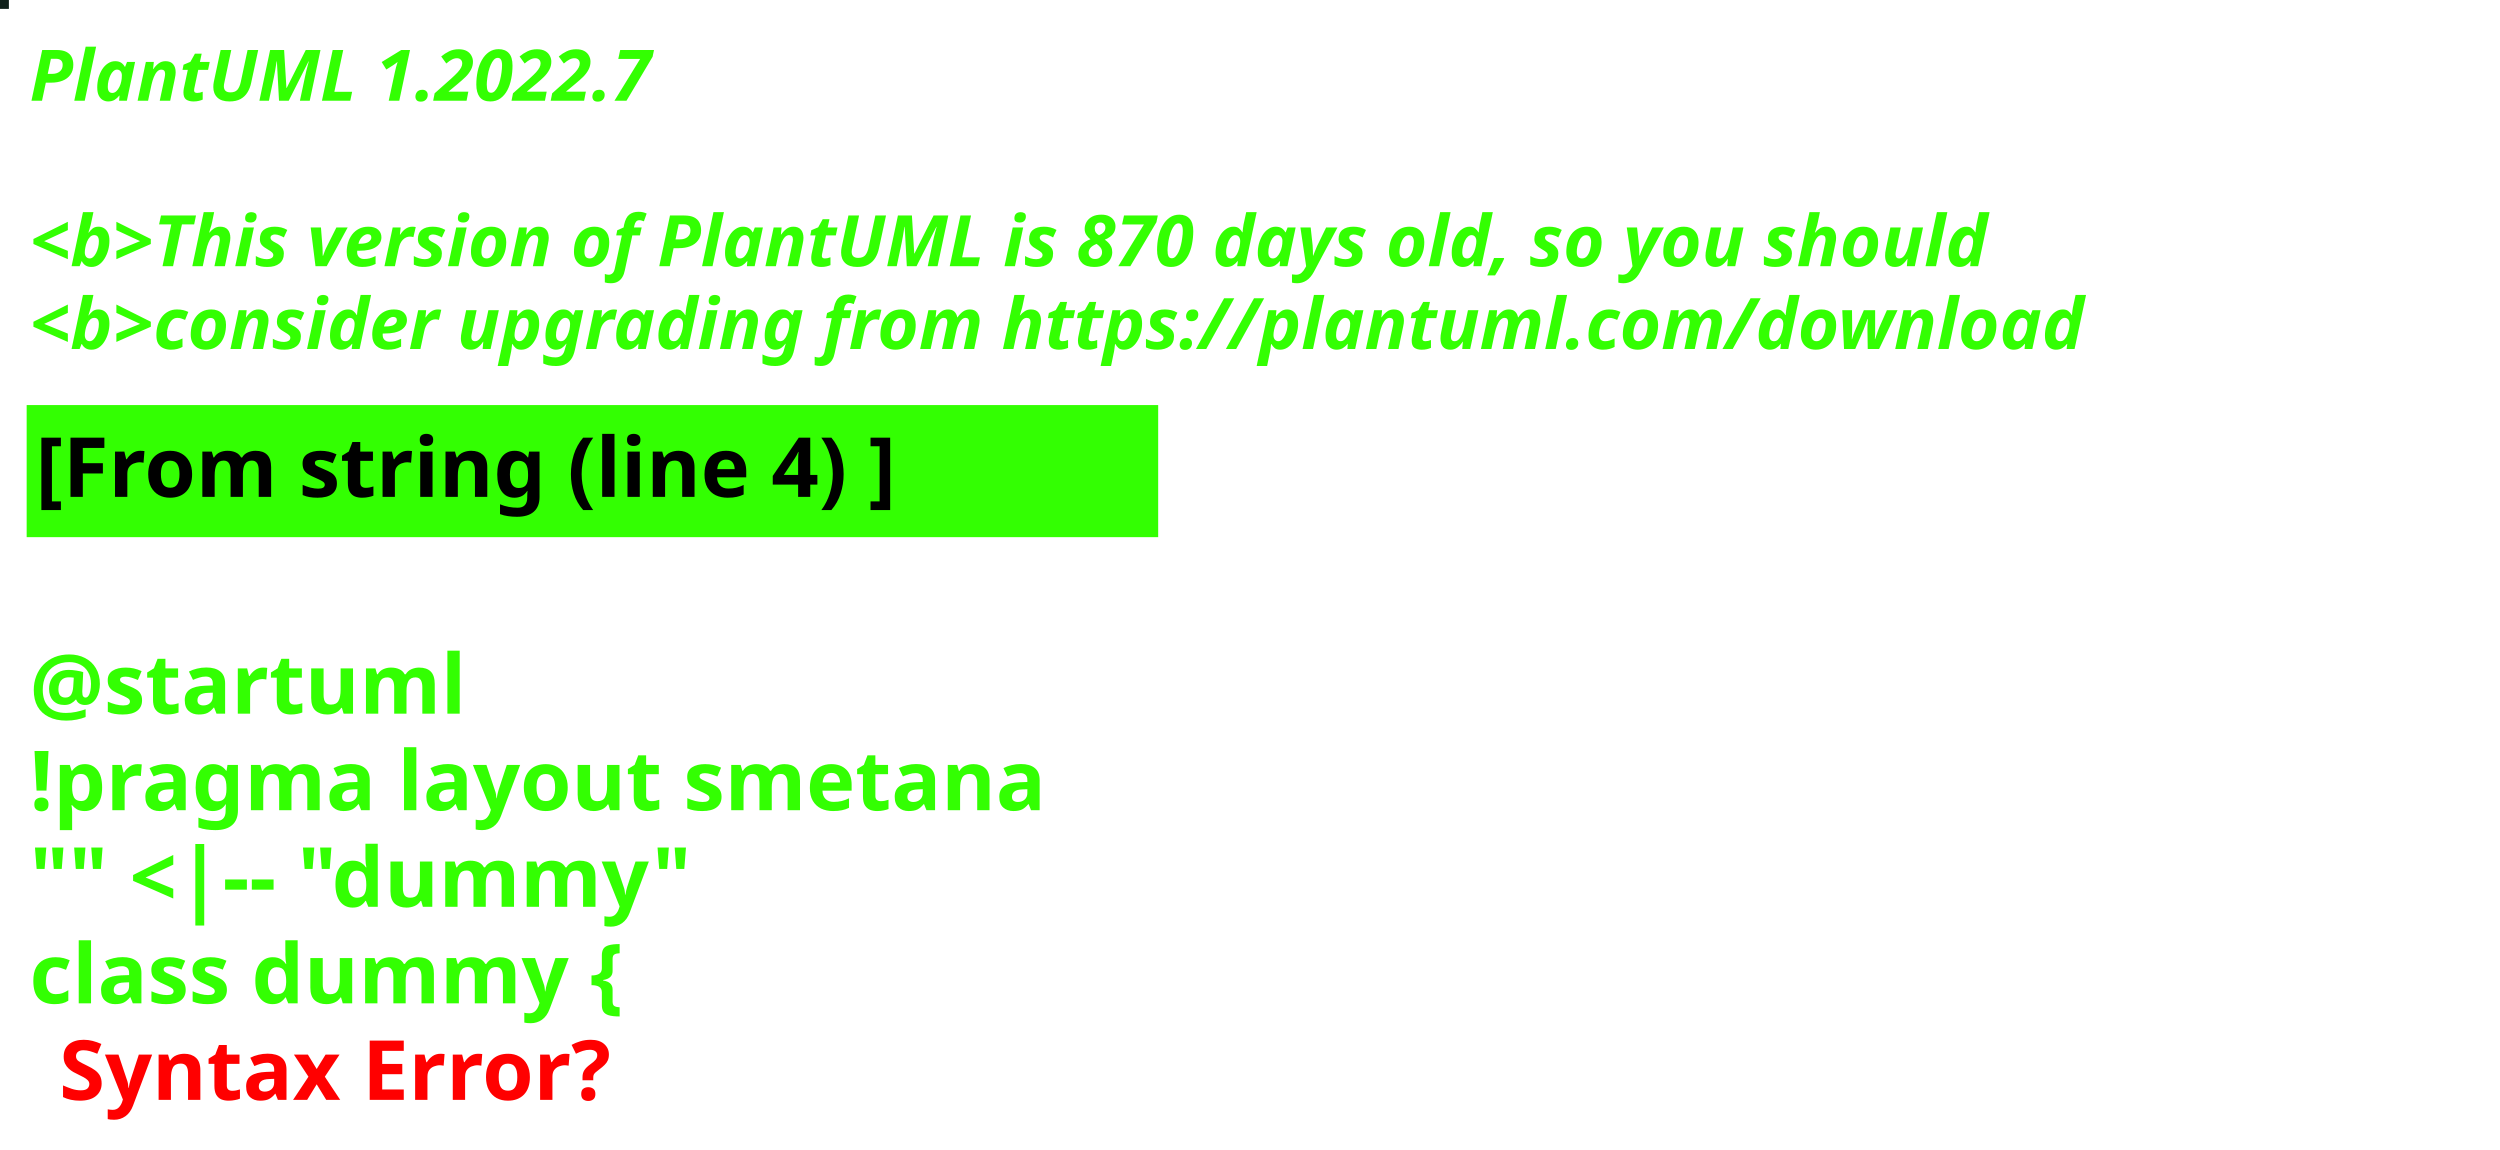
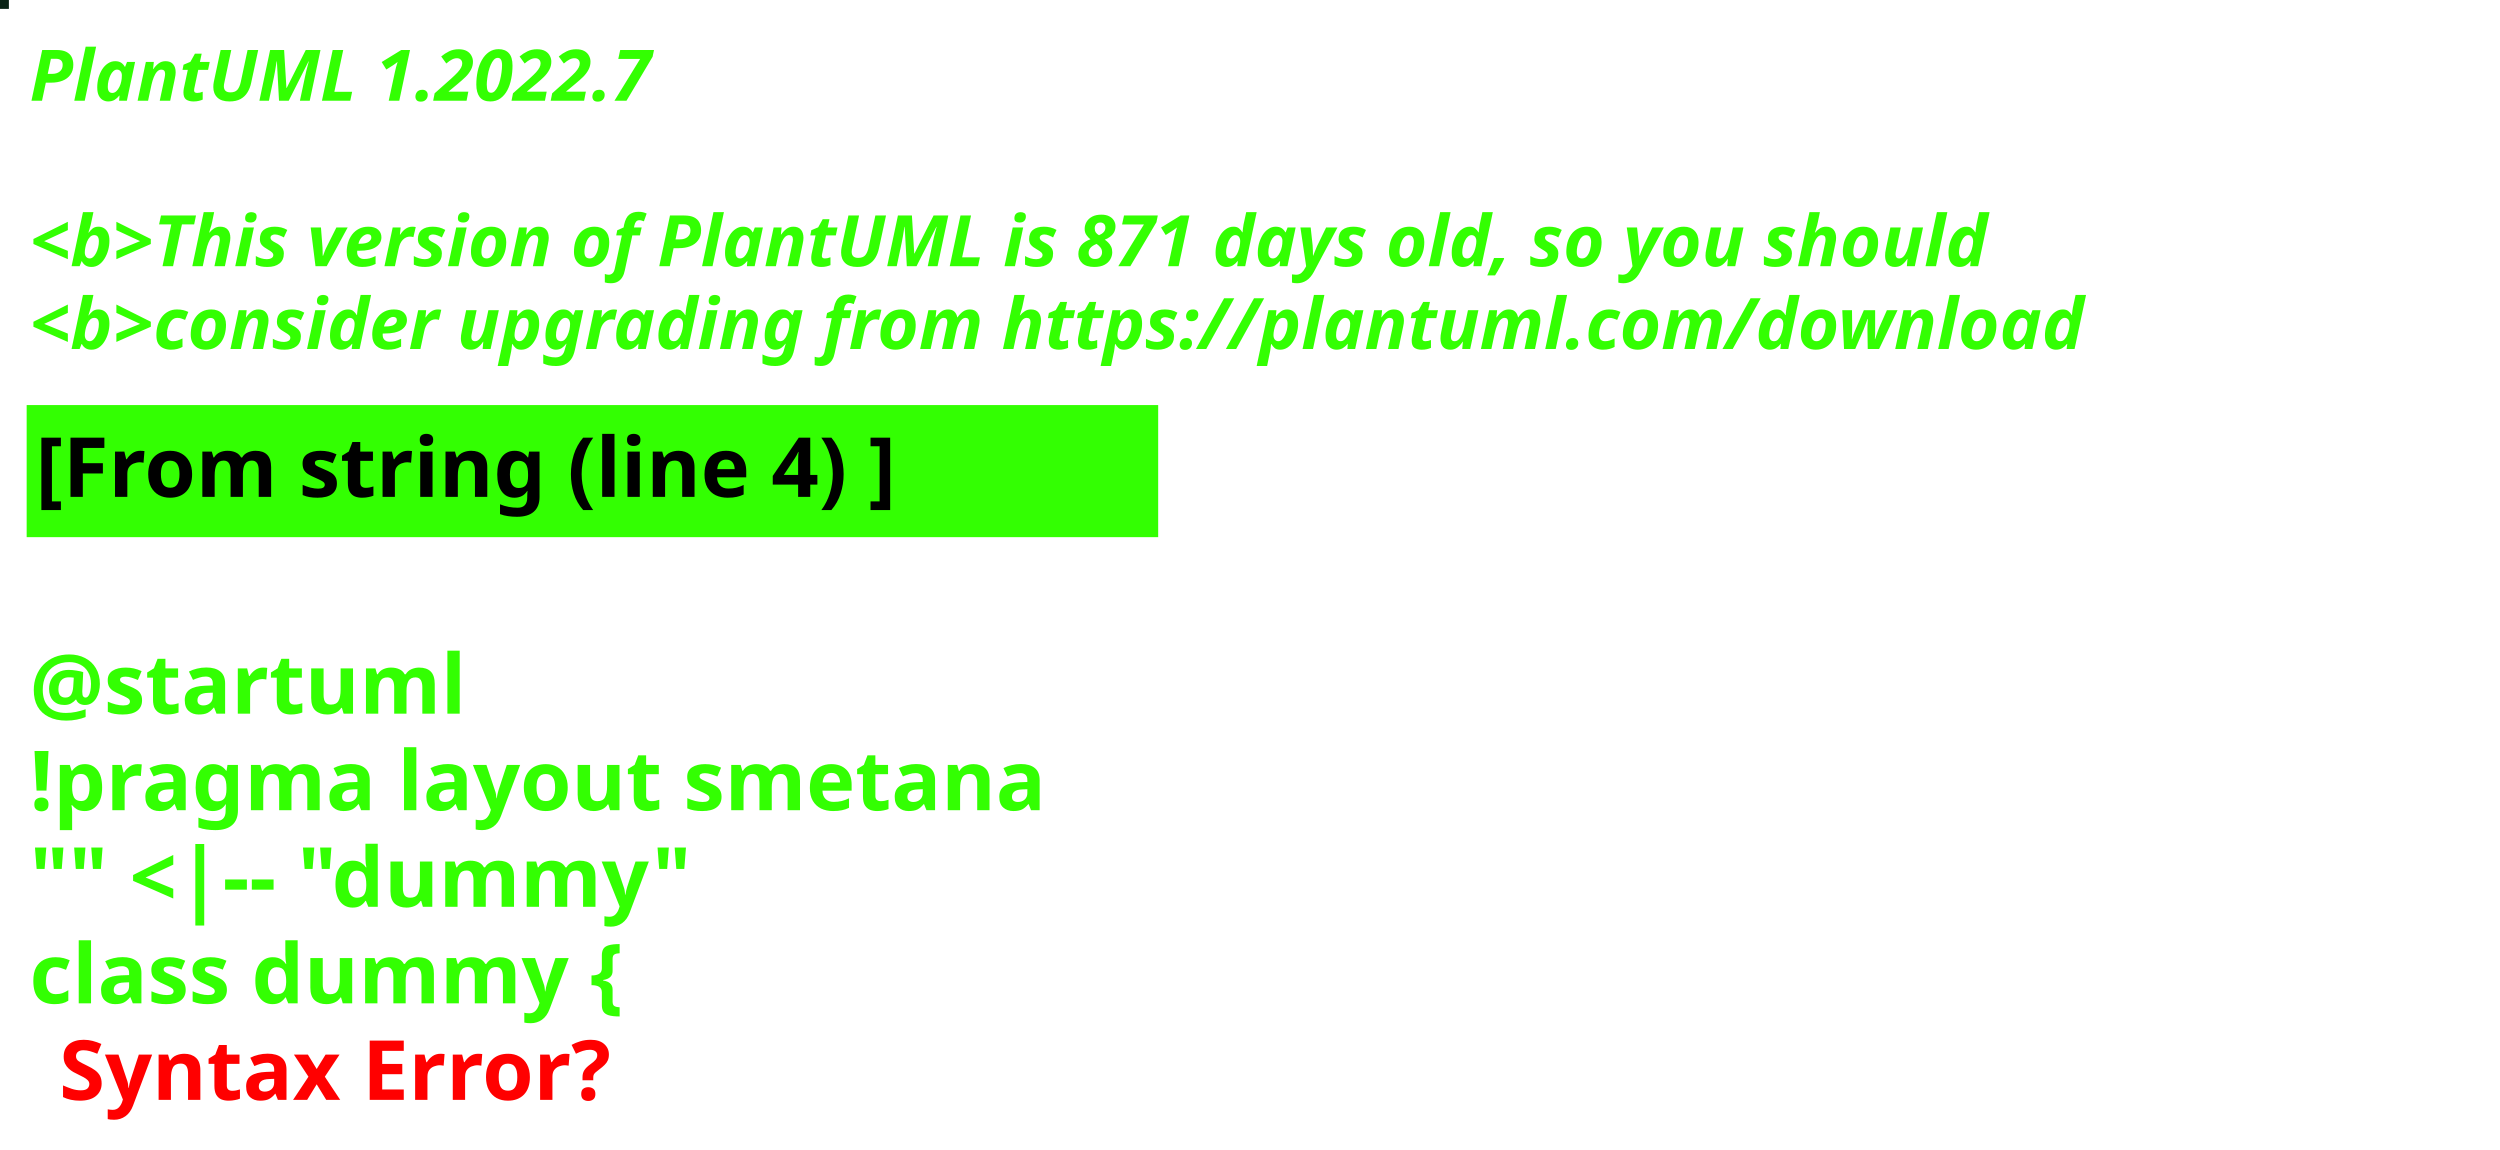
<svg xmlns="http://www.w3.org/2000/svg" contentStyleType="text/css" height="194px" preserveAspectRatio="none" style="width:422px;height:194px;background:#000000;" version="1.1" viewBox="0 0 422 194" width="422px" zoomAndPan="magnify">
  <defs />
  <g>
-     <rect fill="#0F201A" height="1" style="stroke:#0F201A;stroke-width:1.0;" width="1" x="0" y="0" />
+     <rect fill="#092316" height="1" style="stroke:#092316;stroke-width:1.0;" width="1" x="0" y="0" />
    <text fill="#33FF02" font-family="sans-serif" font-size="12" font-style="italic" font-weight="bold" lengthAdjust="spacing" textLength="127" x="5" y="17">PlantUML 1.2022.7</text>
    <text fill="#33FF02" font-family="sans-serif" font-size="12" font-style="italic" font-weight="bold" lengthAdjust="spacing" textLength="4" x="5" y="30.969"> </text>
-     <text fill="#33FF02" font-family="sans-serif" font-size="12" font-style="italic" font-weight="bold" lengthAdjust="spacing" textLength="399" x="5" y="44.938">&lt;b&gt;This version of PlantUML is 870 days old, so you should</text>
+     <text fill="#33FF02" font-family="sans-serif" font-size="12" font-style="italic" font-weight="bold" lengthAdjust="spacing" textLength="399" x="5" y="44.938">&lt;b&gt;This version of PlantUML is 871 days old, so you should</text>
    <text fill="#33FF02" font-family="sans-serif" font-size="12" font-style="italic" font-weight="bold" lengthAdjust="spacing" textLength="408" x="5" y="58.906">&lt;b&gt;consider upgrading from https://plantuml.com/download</text>
    <rect fill="#33FF02" height="21.297" style="stroke:#33FF02;stroke-width:1.0;" width="190" x="5" y="68.875" />
    <text fill="#000000" font-family="sans-serif" font-size="14" font-weight="bold" lengthAdjust="spacing" textLength="168" x="6" y="83.875">[From string (line 4) ]</text>
    <text fill="#33FF02" font-family="sans-serif" font-size="14" font-weight="bold" lengthAdjust="spacing" textLength="5" x="5" y="104.172"> </text>
    <text fill="#33FF02" font-family="sans-serif" font-size="14" font-weight="bold" lengthAdjust="spacing" textLength="79" x="5" y="120.469">@startuml</text>
    <text fill="#33FF02" font-family="sans-serif" font-size="14" font-weight="bold" lengthAdjust="spacing" textLength="190" x="5" y="136.766">!pragma layout smetana</text>
    <text fill="#33FF02" font-family="sans-serif" font-size="14" font-weight="bold" lengthAdjust="spacing" textLength="124" x="5" y="153.062">"" &lt;|-- "dummy"</text>
    <text fill="#33FF02" font-family="sans-serif" font-size="14" font-weight="bold" lengthAdjust="spacing" text-decoration="wavy underline" textLength="117" x="5" y="169.359">class dummy {</text>
    <text fill="#FF0000" font-family="sans-serif" font-size="14" font-weight="bold" lengthAdjust="spacing" textLength="106" x="10" y="185.656">Syntax Error?</text>
  </g>
</svg>
